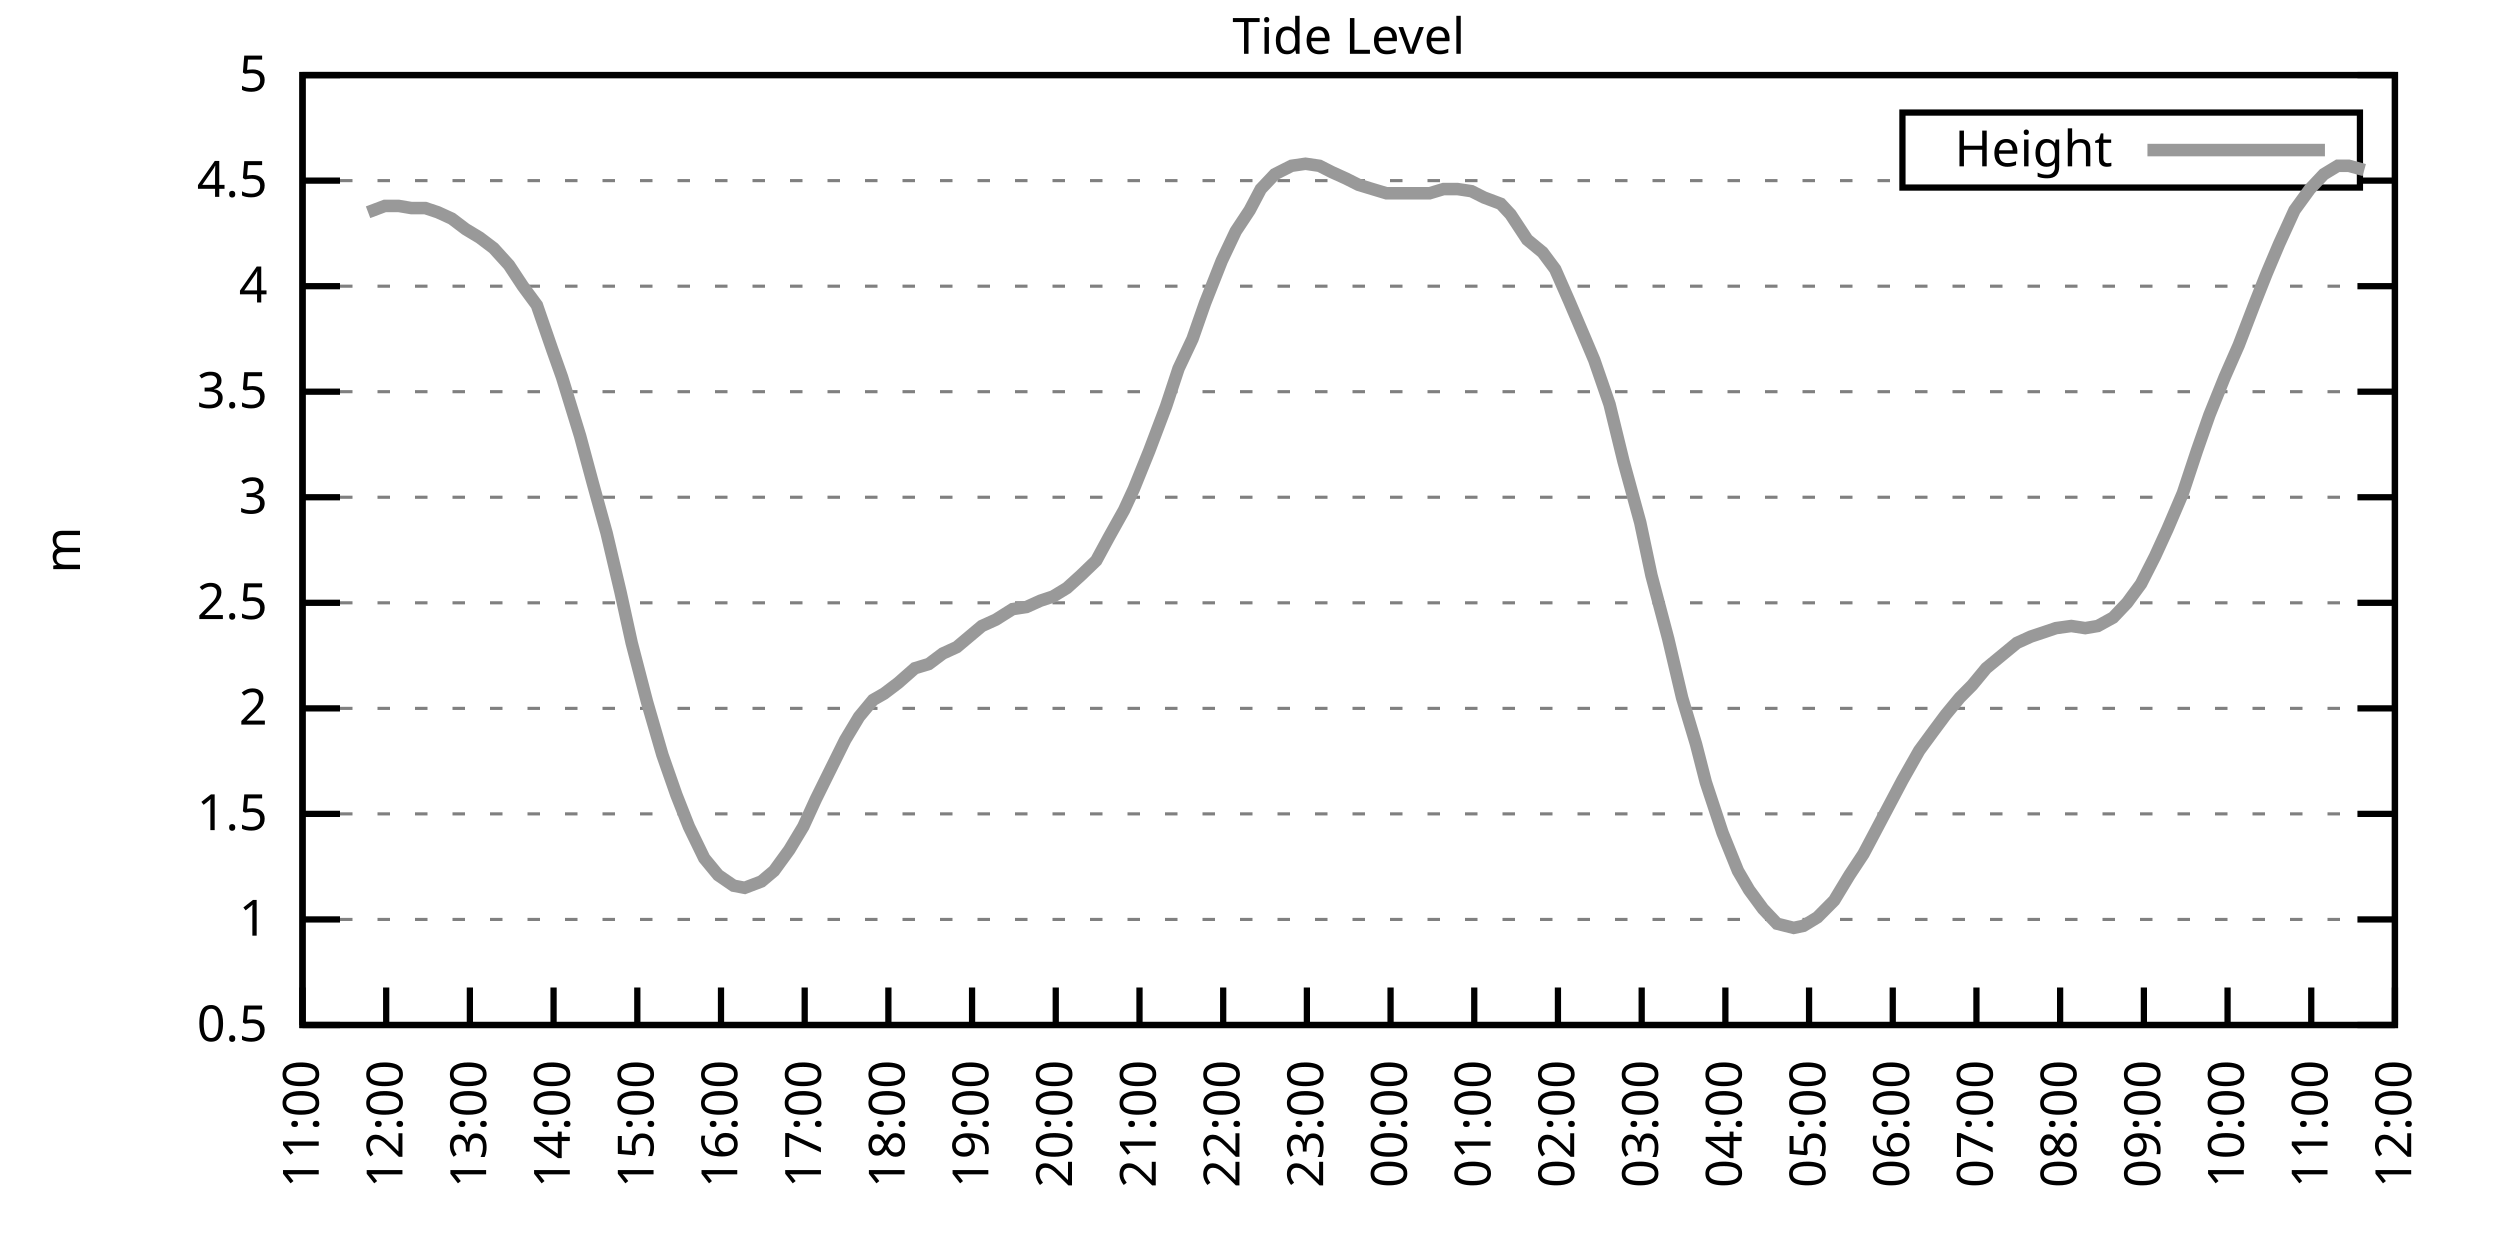
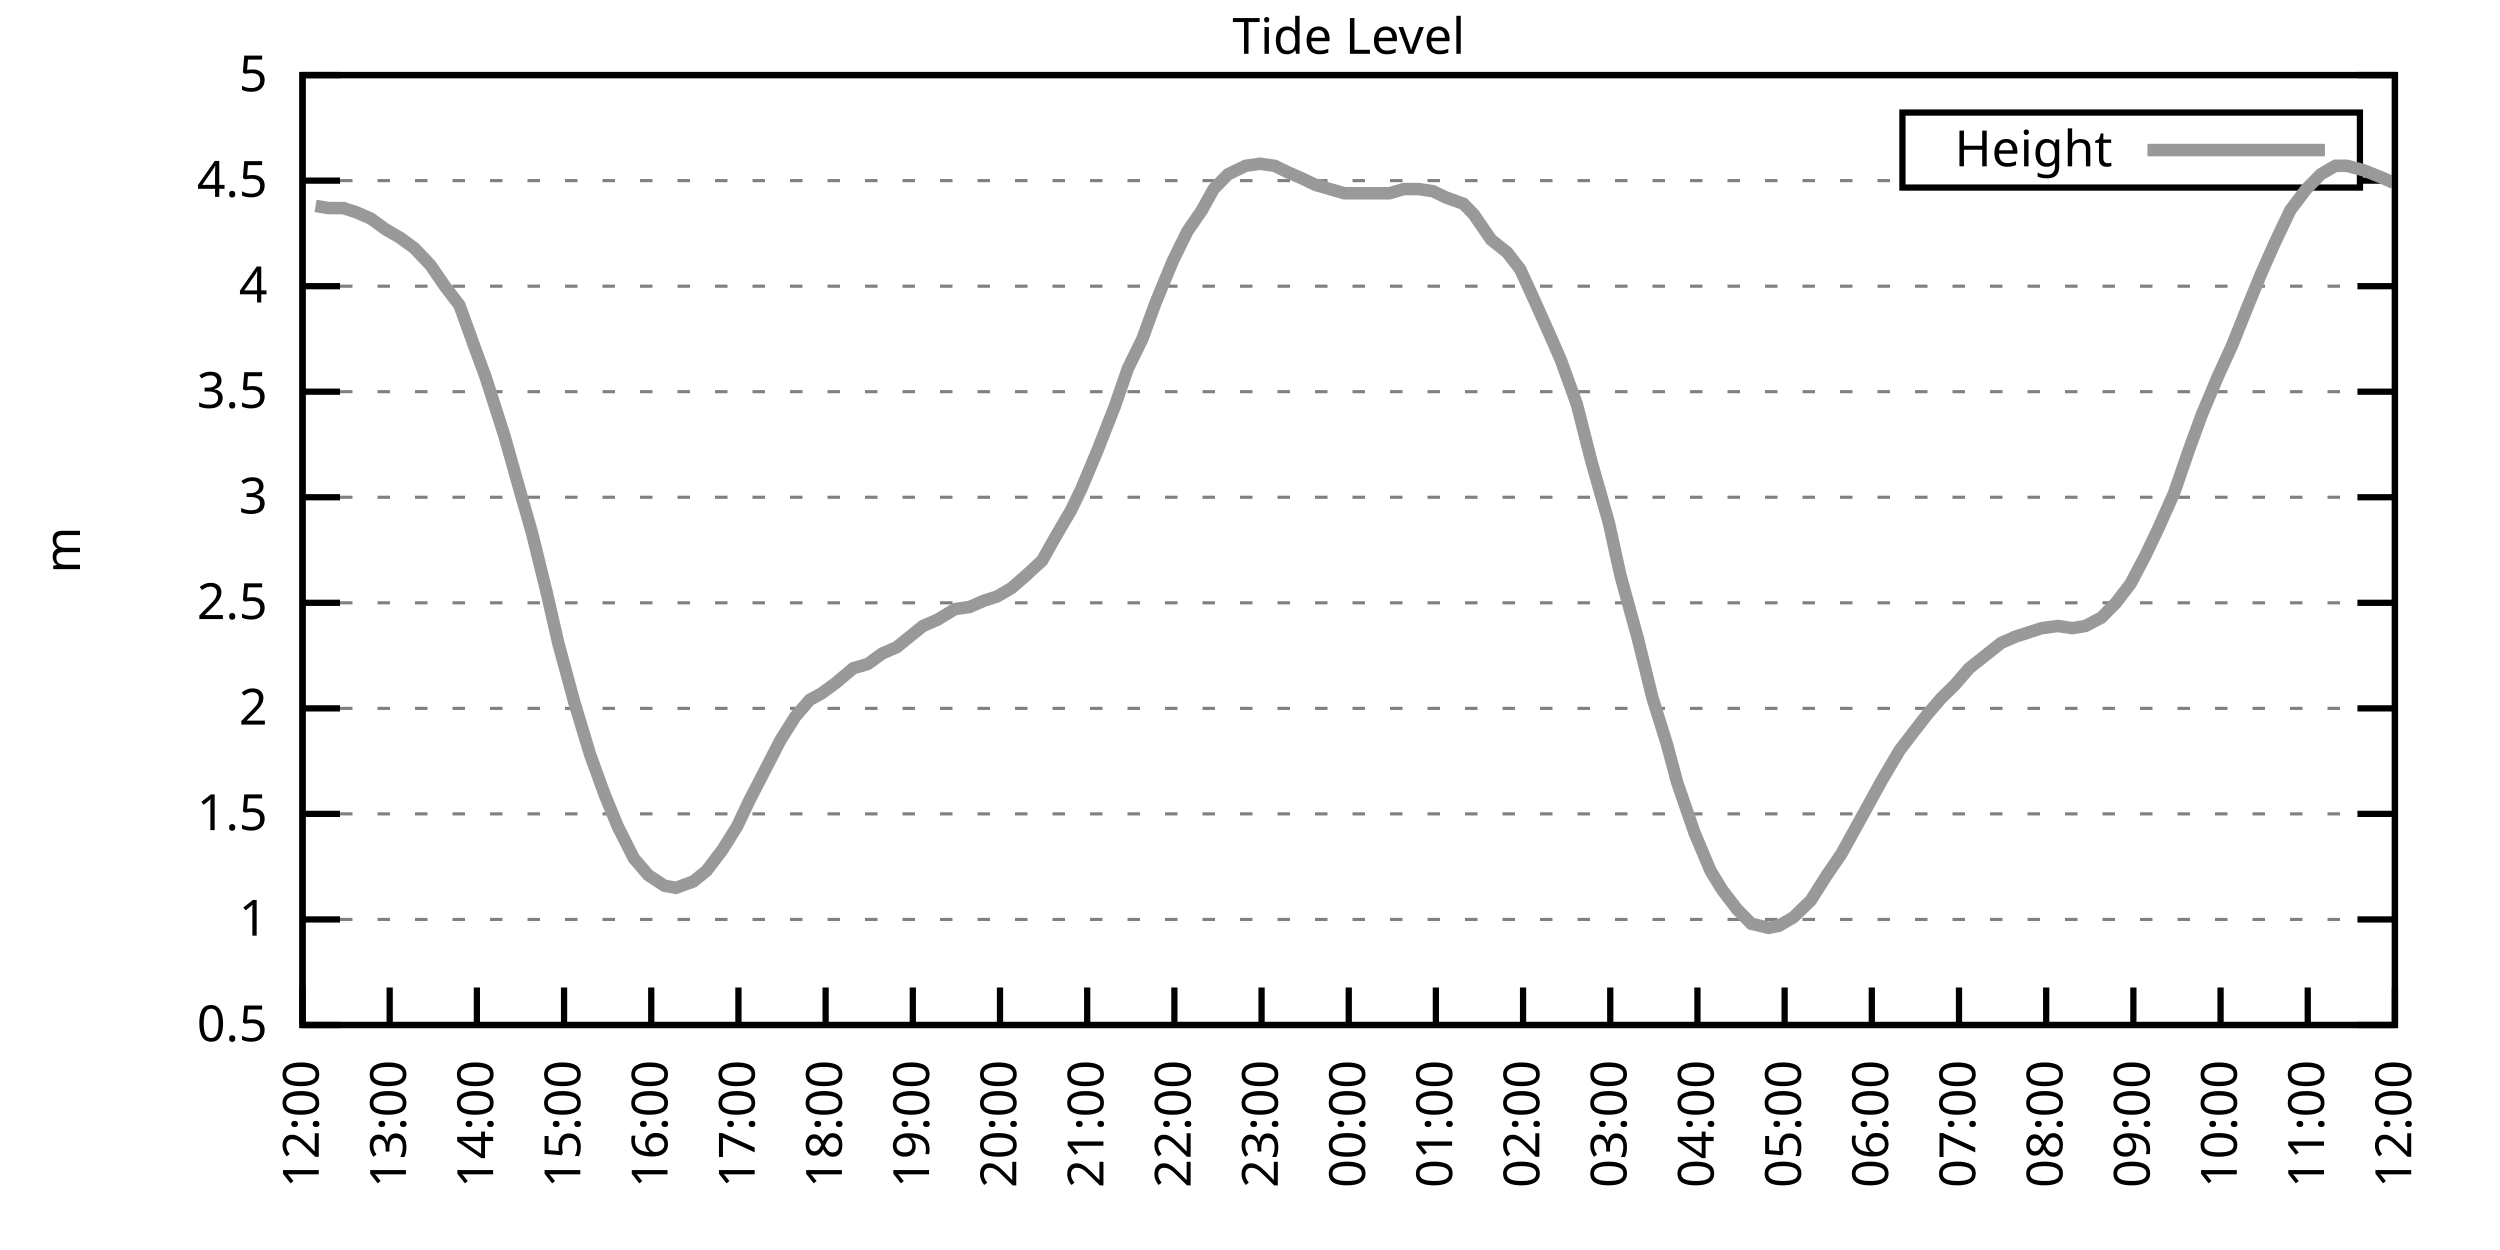
<svg xmlns="http://www.w3.org/2000/svg" xmlns:xlink="http://www.w3.org/1999/xlink" width="400" height="200" viewBox="0 0 400 200">
  <g id="gnuplot_canvas">
    <rect x="0" y="0" width="400" height="200" fill="none" />
    <defs>
      <circle id="gpDot" r="0.5" stroke-width="0.5" stroke="currentColor" />
      <path id="gpPt0" stroke-width="0.333" stroke="currentColor" d="M-1,0 h2 M0,-1 v2" />
      <path id="gpPt1" stroke-width="0.333" stroke="currentColor" d="M-1,-1 L1,1 M1,-1 L-1,1" />
      <path id="gpPt2" stroke-width="0.333" stroke="currentColor" d="M-1,0 L1,0 M0,-1 L0,1 M-1,-1 L1,1 M-1,1 L1,-1" />
      <rect id="gpPt3" stroke-width="0.333" stroke="currentColor" x="-1" y="-1" width="2" height="2" />
      <rect id="gpPt4" stroke-width="0.333" stroke="currentColor" fill="currentColor" x="-1" y="-1" width="2" height="2" />
      <circle id="gpPt5" stroke-width="0.333" stroke="currentColor" cx="0" cy="0" r="1" />
      <use xlink:href="#gpPt5" id="gpPt6" fill="currentColor" stroke="none" />
      <path id="gpPt7" stroke-width="0.333" stroke="currentColor" d="M0,-1.33 L-1.33,0.67 L1.33,0.67 z" />
      <use xlink:href="#gpPt7" id="gpPt8" fill="currentColor" stroke="none" />
      <use xlink:href="#gpPt7" id="gpPt9" stroke="currentColor" transform="rotate(180)" />
      <use xlink:href="#gpPt9" id="gpPt10" fill="currentColor" stroke="none" />
      <use xlink:href="#gpPt3" id="gpPt11" stroke="currentColor" transform="rotate(45)" />
      <use xlink:href="#gpPt11" id="gpPt12" fill="currentColor" stroke="none" />
      <path id="gpPt13" stroke-width="0.333" stroke="currentColor" d="M0,1.330 L1.265,0.411 L0.782,-1.067 L-0.782,-1.076 L-1.265,0.411 z" />
      <use xlink:href="#gpPt13" id="gpPt14" fill="currentColor" stroke="none" />
      <filter id="textbox" filterUnits="objectBoundingBox" x="0" y="0" height="1" width="1">
        <feFlood flood-color="white" flood-opacity="1" result="bgnd" />
        <feComposite in="SourceGraphic" in2="bgnd" operator="atop" />
      </filter>
      <filter id="greybox" filterUnits="objectBoundingBox" x="0" y="0" height="1" width="1">
        <feFlood flood-color="lightgrey" flood-opacity="1" result="grey" />
        <feComposite in="SourceGraphic" in2="grey" operator="atop" />
      </filter>
    </defs>
    <g fill="none" color="white" stroke="currentColor" stroke-width="1.00" stroke-linecap="butt" stroke-linejoin="miter">
</g>
    <g fill="none" color="black" stroke="currentColor" stroke-width="1.00" stroke-linecap="butt" stroke-linejoin="miter">
      <g stroke="none" shape-rendering="crispEdges">
        <polygon fill="rgb(255, 255, 255)" points="48.40,164.00 383.18,164.00 383.18,12.02 48.40,12.02 " />
      </g>
    </g>
    <g fill="none" color="black" stroke="currentColor" stroke-width="1.00" stroke-linecap="butt" stroke-linejoin="miter">
</g>
    <g fill="none" color="black" stroke="black" stroke-width="0.50" stroke-linecap="butt" stroke-linejoin="miter">
</g>
    <g fill="none" color="gray" stroke="currentColor" stroke-width="0.50" stroke-linecap="butt" stroke-linejoin="miter">
      <path stroke="gray" stroke-dasharray="2,4" class="gridline" d="M48.40,164.00 L383.19,164.00  " />
    </g>
    <g fill="none" color="gray" stroke="gray" stroke-width="1.00" stroke-linecap="butt" stroke-linejoin="miter">
</g>
    <g fill="none" color="black" stroke="currentColor" stroke-width="1.00" stroke-linecap="butt" stroke-linejoin="miter">
      <path stroke="black" d="M48.40,164.00 L54.40,164.00 M383.19,164.00 L377.19,164.00  " />
      <g transform="translate(42.80,166.60)" stroke="none" fill="black" font-family="Sans" font-size="8.00" text-anchor="end">
        <text>
          <tspan font-family="Sans"> 0.5</tspan>
        </text>
      </g>
    </g>
    <g fill="none" color="black" stroke="currentColor" stroke-width="1.00" stroke-linecap="butt" stroke-linejoin="miter">
</g>
    <g fill="none" color="black" stroke="black" stroke-width="0.50" stroke-linecap="butt" stroke-linejoin="miter">
</g>
    <g fill="none" color="gray" stroke="currentColor" stroke-width="0.50" stroke-linecap="butt" stroke-linejoin="miter">
      <path stroke="gray" stroke-dasharray="2,4" class="gridline" d="M48.40,147.11 L383.19,147.11  " />
    </g>
    <g fill="none" color="gray" stroke="gray" stroke-width="1.00" stroke-linecap="butt" stroke-linejoin="miter">
</g>
    <g fill="none" color="black" stroke="currentColor" stroke-width="1.00" stroke-linecap="butt" stroke-linejoin="miter">
      <path stroke="black" d="M48.40,147.11 L54.40,147.11 M383.19,147.11 L377.19,147.11  " />
      <g transform="translate(42.80,149.71)" stroke="none" fill="black" font-family="Sans" font-size="8.00" text-anchor="end">
        <text>
          <tspan font-family="Sans"> 1</tspan>
        </text>
      </g>
    </g>
    <g fill="none" color="black" stroke="currentColor" stroke-width="1.00" stroke-linecap="butt" stroke-linejoin="miter">
</g>
    <g fill="none" color="black" stroke="black" stroke-width="0.50" stroke-linecap="butt" stroke-linejoin="miter">
</g>
    <g fill="none" color="gray" stroke="currentColor" stroke-width="0.50" stroke-linecap="butt" stroke-linejoin="miter">
      <path stroke="gray" stroke-dasharray="2,4" class="gridline" d="M48.40,130.22 L383.19,130.22  " />
    </g>
    <g fill="none" color="gray" stroke="gray" stroke-width="1.00" stroke-linecap="butt" stroke-linejoin="miter">
</g>
    <g fill="none" color="black" stroke="currentColor" stroke-width="1.00" stroke-linecap="butt" stroke-linejoin="miter">
      <path stroke="black" d="M48.40,130.22 L54.40,130.22 M383.19,130.22 L377.19,130.22  " />
      <g transform="translate(42.80,132.82)" stroke="none" fill="black" font-family="Sans" font-size="8.00" text-anchor="end">
        <text>
          <tspan font-family="Sans"> 1.5</tspan>
        </text>
      </g>
    </g>
    <g fill="none" color="black" stroke="currentColor" stroke-width="1.00" stroke-linecap="butt" stroke-linejoin="miter">
</g>
    <g fill="none" color="black" stroke="black" stroke-width="0.50" stroke-linecap="butt" stroke-linejoin="miter">
</g>
    <g fill="none" color="gray" stroke="currentColor" stroke-width="0.50" stroke-linecap="butt" stroke-linejoin="miter">
      <path stroke="gray" stroke-dasharray="2,4" class="gridline" d="M48.40,113.34 L383.19,113.34  " />
    </g>
    <g fill="none" color="gray" stroke="gray" stroke-width="1.00" stroke-linecap="butt" stroke-linejoin="miter">
</g>
    <g fill="none" color="black" stroke="currentColor" stroke-width="1.00" stroke-linecap="butt" stroke-linejoin="miter">
      <path stroke="black" d="M48.40,113.34 L54.40,113.34 M383.19,113.34 L377.19,113.34  " />
      <g transform="translate(42.80,115.94)" stroke="none" fill="black" font-family="Sans" font-size="8.00" text-anchor="end">
        <text>
          <tspan font-family="Sans"> 2</tspan>
        </text>
      </g>
    </g>
    <g fill="none" color="black" stroke="currentColor" stroke-width="1.00" stroke-linecap="butt" stroke-linejoin="miter">
</g>
    <g fill="none" color="black" stroke="black" stroke-width="0.50" stroke-linecap="butt" stroke-linejoin="miter">
</g>
    <g fill="none" color="gray" stroke="currentColor" stroke-width="0.50" stroke-linecap="butt" stroke-linejoin="miter">
      <path stroke="gray" stroke-dasharray="2,4" class="gridline" d="M48.40,96.45 L383.19,96.45  " />
    </g>
    <g fill="none" color="gray" stroke="gray" stroke-width="1.00" stroke-linecap="butt" stroke-linejoin="miter">
</g>
    <g fill="none" color="black" stroke="currentColor" stroke-width="1.00" stroke-linecap="butt" stroke-linejoin="miter">
      <path stroke="black" d="M48.40,96.45 L54.40,96.45 M383.19,96.45 L377.19,96.45  " />
      <g transform="translate(42.80,99.05)" stroke="none" fill="black" font-family="Sans" font-size="8.00" text-anchor="end">
        <text>
          <tspan font-family="Sans"> 2.5</tspan>
        </text>
      </g>
    </g>
    <g fill="none" color="black" stroke="currentColor" stroke-width="1.00" stroke-linecap="butt" stroke-linejoin="miter">
</g>
    <g fill="none" color="black" stroke="black" stroke-width="0.50" stroke-linecap="butt" stroke-linejoin="miter">
</g>
    <g fill="none" color="gray" stroke="currentColor" stroke-width="0.50" stroke-linecap="butt" stroke-linejoin="miter">
      <path stroke="gray" stroke-dasharray="2,4" class="gridline" d="M48.40,79.56 L383.19,79.56  " />
    </g>
    <g fill="none" color="gray" stroke="gray" stroke-width="1.00" stroke-linecap="butt" stroke-linejoin="miter">
</g>
    <g fill="none" color="black" stroke="currentColor" stroke-width="1.00" stroke-linecap="butt" stroke-linejoin="miter">
      <path stroke="black" d="M48.40,79.56 L54.40,79.56 M383.19,79.56 L377.19,79.56  " />
      <g transform="translate(42.80,82.16)" stroke="none" fill="black" font-family="Sans" font-size="8.00" text-anchor="end">
        <text>
          <tspan font-family="Sans"> 3</tspan>
        </text>
      </g>
    </g>
    <g fill="none" color="black" stroke="currentColor" stroke-width="1.00" stroke-linecap="butt" stroke-linejoin="miter">
</g>
    <g fill="none" color="black" stroke="black" stroke-width="0.50" stroke-linecap="butt" stroke-linejoin="miter">
</g>
    <g fill="none" color="gray" stroke="currentColor" stroke-width="0.50" stroke-linecap="butt" stroke-linejoin="miter">
      <path stroke="gray" stroke-dasharray="2,4" class="gridline" d="M48.40,62.67 L383.19,62.67  " />
    </g>
    <g fill="none" color="gray" stroke="gray" stroke-width="1.00" stroke-linecap="butt" stroke-linejoin="miter">
</g>
    <g fill="none" color="black" stroke="currentColor" stroke-width="1.00" stroke-linecap="butt" stroke-linejoin="miter">
      <path stroke="black" d="M48.40,62.67 L54.40,62.67 M383.19,62.67 L377.19,62.67  " />
      <g transform="translate(42.80,65.27)" stroke="none" fill="black" font-family="Sans" font-size="8.00" text-anchor="end">
        <text>
          <tspan font-family="Sans"> 3.5</tspan>
        </text>
      </g>
    </g>
    <g fill="none" color="black" stroke="currentColor" stroke-width="1.00" stroke-linecap="butt" stroke-linejoin="miter">
</g>
    <g fill="none" color="black" stroke="black" stroke-width="0.50" stroke-linecap="butt" stroke-linejoin="miter">
</g>
    <g fill="none" color="gray" stroke="currentColor" stroke-width="0.50" stroke-linecap="butt" stroke-linejoin="miter">
      <path stroke="gray" stroke-dasharray="2,4" class="gridline" d="M48.40,45.79 L383.19,45.79  " />
    </g>
    <g fill="none" color="gray" stroke="gray" stroke-width="1.00" stroke-linecap="butt" stroke-linejoin="miter">
</g>
    <g fill="none" color="black" stroke="currentColor" stroke-width="1.00" stroke-linecap="butt" stroke-linejoin="miter">
      <path stroke="black" d="M48.40,45.79 L54.40,45.79 M383.19,45.79 L377.19,45.79  " />
      <g transform="translate(42.80,48.39)" stroke="none" fill="black" font-family="Sans" font-size="8.00" text-anchor="end">
        <text>
          <tspan font-family="Sans"> 4</tspan>
        </text>
      </g>
    </g>
    <g fill="none" color="black" stroke="currentColor" stroke-width="1.00" stroke-linecap="butt" stroke-linejoin="miter">
</g>
    <g fill="none" color="black" stroke="black" stroke-width="0.50" stroke-linecap="butt" stroke-linejoin="miter">
</g>
    <g fill="none" color="gray" stroke="currentColor" stroke-width="0.50" stroke-linecap="butt" stroke-linejoin="miter">
      <path stroke="gray" stroke-dasharray="2,4" class="gridline" d="M48.40,28.90 L304.39,28.90 M377.59,28.90 L383.19,28.90  " />
    </g>
    <g fill="none" color="gray" stroke="gray" stroke-width="1.00" stroke-linecap="butt" stroke-linejoin="miter">
</g>
    <g fill="none" color="black" stroke="currentColor" stroke-width="1.00" stroke-linecap="butt" stroke-linejoin="miter">
      <path stroke="black" d="M48.40,28.90 L54.40,28.90 M383.19,28.90 L377.19,28.90  " />
      <g transform="translate(42.80,31.50)" stroke="none" fill="black" font-family="Sans" font-size="8.00" text-anchor="end">
        <text>
          <tspan font-family="Sans"> 4.5</tspan>
        </text>
      </g>
    </g>
    <g fill="none" color="black" stroke="currentColor" stroke-width="1.00" stroke-linecap="butt" stroke-linejoin="miter">
</g>
    <g fill="none" color="black" stroke="black" stroke-width="0.50" stroke-linecap="butt" stroke-linejoin="miter">
</g>
    <g fill="none" color="gray" stroke="currentColor" stroke-width="0.50" stroke-linecap="butt" stroke-linejoin="miter">
      <path stroke="gray" stroke-dasharray="2,4" class="gridline" d="M48.40,12.01 L383.19,12.01  " />
    </g>
    <g fill="none" color="gray" stroke="gray" stroke-width="1.00" stroke-linecap="butt" stroke-linejoin="miter">
</g>
    <g fill="none" color="black" stroke="currentColor" stroke-width="1.00" stroke-linecap="butt" stroke-linejoin="miter">
      <path stroke="black" d="M48.40,12.01 L54.40,12.01 M383.19,12.01 L377.19,12.01  " />
      <g transform="translate(42.80,14.61)" stroke="none" fill="black" font-family="Sans" font-size="8.00" text-anchor="end">
        <text>
          <tspan font-family="Sans"> 5</tspan>
        </text>
      </g>
    </g>
    <g fill="none" color="black" stroke="currentColor" stroke-width="1.00" stroke-linecap="butt" stroke-linejoin="miter">
      <path stroke="black" d="M48.40,164.00 L48.40,158.00  " />
      <g transform="translate(51.00,169.60) rotate(270.00)" stroke="none" fill="black" font-family="Sans" font-size="8.00" text-anchor="end">
        <text>
-           <tspan font-family="Sans">11:00</tspan>
-         </text>
-       </g>
-     </g>
-     <g fill="none" color="black" stroke="currentColor" stroke-width="1.00" stroke-linecap="butt" stroke-linejoin="miter">
-       <path stroke="black" d="M61.79,164.00 L61.79,158.00  " />
-       <g transform="translate(64.39,169.60) rotate(270.00)" stroke="none" fill="black" font-family="Sans" font-size="8.00" text-anchor="end">
-         <text>
          <tspan font-family="Sans">12:00</tspan>
        </text>
      </g>
    </g>
    <g fill="none" color="black" stroke="currentColor" stroke-width="1.00" stroke-linecap="butt" stroke-linejoin="miter">
-       <path stroke="black" d="M75.18,164.00 L75.18,158.00  " />
-       <g transform="translate(77.78,169.60) rotate(270.00)" stroke="none" fill="black" font-family="Sans" font-size="8.00" text-anchor="end">
+       <path stroke="black" d="M62.35,164.00 L62.35,158.00  " />
+       <g transform="translate(64.95,169.60) rotate(270.00)" stroke="none" fill="black" font-family="Sans" font-size="8.00" text-anchor="end">
        <text>
          <tspan font-family="Sans">13:00</tspan>
        </text>
      </g>
    </g>
    <g fill="none" color="black" stroke="currentColor" stroke-width="1.00" stroke-linecap="butt" stroke-linejoin="miter">
-       <path stroke="black" d="M88.57,164.00 L88.57,158.00  " />
-       <g transform="translate(91.17,169.60) rotate(270.00)" stroke="none" fill="black" font-family="Sans" font-size="8.00" text-anchor="end">
+       <path stroke="black" d="M76.30,164.00 L76.30,158.00  " />
+       <g transform="translate(78.90,169.60) rotate(270.00)" stroke="none" fill="black" font-family="Sans" font-size="8.00" text-anchor="end">
        <text>
          <tspan font-family="Sans">14:00</tspan>
        </text>
      </g>
    </g>
    <g fill="none" color="black" stroke="currentColor" stroke-width="1.00" stroke-linecap="butt" stroke-linejoin="miter">
-       <path stroke="black" d="M101.97,164.00 L101.97,158.00  " />
-       <g transform="translate(104.57,169.60) rotate(270.00)" stroke="none" fill="black" font-family="Sans" font-size="8.00" text-anchor="end">
+       <path stroke="black" d="M90.25,164.00 L90.25,158.00  " />
+       <g transform="translate(92.85,169.60) rotate(270.00)" stroke="none" fill="black" font-family="Sans" font-size="8.00" text-anchor="end">
        <text>
          <tspan font-family="Sans">15:00</tspan>
        </text>
      </g>
    </g>
    <g fill="none" color="black" stroke="currentColor" stroke-width="1.00" stroke-linecap="butt" stroke-linejoin="miter">
-       <path stroke="black" d="M115.36,164.00 L115.36,158.00  " />
-       <g transform="translate(117.96,169.60) rotate(270.00)" stroke="none" fill="black" font-family="Sans" font-size="8.00" text-anchor="end">
+       <path stroke="black" d="M104.20,164.00 L104.20,158.00  " />
+       <g transform="translate(106.80,169.60) rotate(270.00)" stroke="none" fill="black" font-family="Sans" font-size="8.00" text-anchor="end">
        <text>
          <tspan font-family="Sans">16:00</tspan>
        </text>
      </g>
    </g>
    <g fill="none" color="black" stroke="currentColor" stroke-width="1.00" stroke-linecap="butt" stroke-linejoin="miter">
-       <path stroke="black" d="M128.75,164.00 L128.75,158.00  " />
-       <g transform="translate(131.35,169.60) rotate(270.00)" stroke="none" fill="black" font-family="Sans" font-size="8.00" text-anchor="end">
+       <path stroke="black" d="M118.15,164.00 L118.15,158.00  " />
+       <g transform="translate(120.75,169.60) rotate(270.00)" stroke="none" fill="black" font-family="Sans" font-size="8.00" text-anchor="end">
        <text>
          <tspan font-family="Sans">17:00</tspan>
        </text>
      </g>
    </g>
    <g fill="none" color="black" stroke="currentColor" stroke-width="1.00" stroke-linecap="butt" stroke-linejoin="miter">
-       <path stroke="black" d="M142.14,164.00 L142.14,158.00  " />
-       <g transform="translate(144.74,169.60) rotate(270.00)" stroke="none" fill="black" font-family="Sans" font-size="8.00" text-anchor="end">
+       <path stroke="black" d="M132.10,164.00 L132.10,158.00  " />
+       <g transform="translate(134.70,169.60) rotate(270.00)" stroke="none" fill="black" font-family="Sans" font-size="8.00" text-anchor="end">
        <text>
          <tspan font-family="Sans">18:00</tspan>
        </text>
      </g>
    </g>
    <g fill="none" color="black" stroke="currentColor" stroke-width="1.00" stroke-linecap="butt" stroke-linejoin="miter">
-       <path stroke="black" d="M155.53,164.00 L155.53,158.00  " />
-       <g transform="translate(158.13,169.60) rotate(270.00)" stroke="none" fill="black" font-family="Sans" font-size="8.00" text-anchor="end">
+       <path stroke="black" d="M146.05,164.00 L146.05,158.00  " />
+       <g transform="translate(148.65,169.60) rotate(270.00)" stroke="none" fill="black" font-family="Sans" font-size="8.00" text-anchor="end">
        <text>
          <tspan font-family="Sans">19:00</tspan>
        </text>
      </g>
    </g>
    <g fill="none" color="black" stroke="currentColor" stroke-width="1.00" stroke-linecap="butt" stroke-linejoin="miter">
-       <path stroke="black" d="M168.92,164.00 L168.92,158.00  " />
-       <g transform="translate(171.52,169.60) rotate(270.00)" stroke="none" fill="black" font-family="Sans" font-size="8.00" text-anchor="end">
+       <path stroke="black" d="M160.00,164.00 L160.00,158.00  " />
+       <g transform="translate(162.60,169.60) rotate(270.00)" stroke="none" fill="black" font-family="Sans" font-size="8.00" text-anchor="end">
        <text>
          <tspan font-family="Sans">20:00</tspan>
        </text>
      </g>
    </g>
    <g fill="none" color="black" stroke="currentColor" stroke-width="1.00" stroke-linecap="butt" stroke-linejoin="miter">
-       <path stroke="black" d="M182.32,164.00 L182.32,158.00  " />
-       <g transform="translate(184.92,169.60) rotate(270.00)" stroke="none" fill="black" font-family="Sans" font-size="8.00" text-anchor="end">
+       <path stroke="black" d="M173.95,164.00 L173.95,158.00  " />
+       <g transform="translate(176.55,169.60) rotate(270.00)" stroke="none" fill="black" font-family="Sans" font-size="8.00" text-anchor="end">
        <text>
          <tspan font-family="Sans">21:00</tspan>
        </text>
      </g>
    </g>
    <g fill="none" color="black" stroke="currentColor" stroke-width="1.00" stroke-linecap="butt" stroke-linejoin="miter">
-       <path stroke="black" d="M195.71,164.00 L195.71,158.00  " />
-       <g transform="translate(198.31,169.60) rotate(270.00)" stroke="none" fill="black" font-family="Sans" font-size="8.00" text-anchor="end">
+       <path stroke="black" d="M187.90,164.00 L187.90,158.00  " />
+       <g transform="translate(190.50,169.60) rotate(270.00)" stroke="none" fill="black" font-family="Sans" font-size="8.00" text-anchor="end">
        <text>
          <tspan font-family="Sans">22:00</tspan>
        </text>
      </g>
    </g>
    <g fill="none" color="black" stroke="currentColor" stroke-width="1.00" stroke-linecap="butt" stroke-linejoin="miter">
-       <path stroke="black" d="M209.10,164.00 L209.10,158.00  " />
-       <g transform="translate(211.70,169.60) rotate(270.00)" stroke="none" fill="black" font-family="Sans" font-size="8.00" text-anchor="end">
+       <path stroke="black" d="M201.85,164.00 L201.85,158.00  " />
+       <g transform="translate(204.45,169.60) rotate(270.00)" stroke="none" fill="black" font-family="Sans" font-size="8.00" text-anchor="end">
        <text>
          <tspan font-family="Sans">23:00</tspan>
        </text>
      </g>
    </g>
    <g fill="none" color="black" stroke="currentColor" stroke-width="1.00" stroke-linecap="butt" stroke-linejoin="miter">
-       <path stroke="black" d="M222.49,164.00 L222.49,158.00  " />
-       <g transform="translate(225.09,169.60) rotate(270.00)" stroke="none" fill="black" font-family="Sans" font-size="8.00" text-anchor="end">
+       <path stroke="black" d="M215.80,164.00 L215.80,158.00  " />
+       <g transform="translate(218.40,169.60) rotate(270.00)" stroke="none" fill="black" font-family="Sans" font-size="8.00" text-anchor="end">
        <text>
          <tspan font-family="Sans">00:00</tspan>
        </text>
      </g>
    </g>
    <g fill="none" color="black" stroke="currentColor" stroke-width="1.00" stroke-linecap="butt" stroke-linejoin="miter">
-       <path stroke="black" d="M235.88,164.00 L235.88,158.00  " />
-       <g transform="translate(238.48,169.60) rotate(270.00)" stroke="none" fill="black" font-family="Sans" font-size="8.00" text-anchor="end">
+       <path stroke="black" d="M229.74,164.00 L229.74,158.00  " />
+       <g transform="translate(232.34,169.60) rotate(270.00)" stroke="none" fill="black" font-family="Sans" font-size="8.00" text-anchor="end">
        <text>
          <tspan font-family="Sans">01:00</tspan>
        </text>
      </g>
    </g>
    <g fill="none" color="black" stroke="currentColor" stroke-width="1.00" stroke-linecap="butt" stroke-linejoin="miter">
-       <path stroke="black" d="M249.27,164.00 L249.27,158.00  " />
-       <g transform="translate(251.87,169.60) rotate(270.00)" stroke="none" fill="black" font-family="Sans" font-size="8.00" text-anchor="end">
+       <path stroke="black" d="M243.69,164.00 L243.69,158.00  " />
+       <g transform="translate(246.29,169.60) rotate(270.00)" stroke="none" fill="black" font-family="Sans" font-size="8.00" text-anchor="end">
        <text>
          <tspan font-family="Sans">02:00</tspan>
        </text>
      </g>
    </g>
    <g fill="none" color="black" stroke="currentColor" stroke-width="1.00" stroke-linecap="butt" stroke-linejoin="miter">
-       <path stroke="black" d="M262.67,164.00 L262.67,158.00  " />
-       <g transform="translate(265.27,169.60) rotate(270.00)" stroke="none" fill="black" font-family="Sans" font-size="8.00" text-anchor="end">
+       <path stroke="black" d="M257.64,164.00 L257.64,158.00  " />
+       <g transform="translate(260.24,169.60) rotate(270.00)" stroke="none" fill="black" font-family="Sans" font-size="8.00" text-anchor="end">
        <text>
          <tspan font-family="Sans">03:00</tspan>
        </text>
      </g>
    </g>
    <g fill="none" color="black" stroke="currentColor" stroke-width="1.00" stroke-linecap="butt" stroke-linejoin="miter">
-       <path stroke="black" d="M276.06,164.00 L276.06,158.00  " />
-       <g transform="translate(278.66,169.60) rotate(270.00)" stroke="none" fill="black" font-family="Sans" font-size="8.00" text-anchor="end">
+       <path stroke="black" d="M271.59,164.00 L271.59,158.00  " />
+       <g transform="translate(274.19,169.60) rotate(270.00)" stroke="none" fill="black" font-family="Sans" font-size="8.00" text-anchor="end">
        <text>
          <tspan font-family="Sans">04:00</tspan>
        </text>
      </g>
    </g>
    <g fill="none" color="black" stroke="currentColor" stroke-width="1.00" stroke-linecap="butt" stroke-linejoin="miter">
-       <path stroke="black" d="M289.45,164.00 L289.45,158.00  " />
-       <g transform="translate(292.05,169.60) rotate(270.00)" stroke="none" fill="black" font-family="Sans" font-size="8.00" text-anchor="end">
+       <path stroke="black" d="M285.54,164.00 L285.54,158.00  " />
+       <g transform="translate(288.14,169.60) rotate(270.00)" stroke="none" fill="black" font-family="Sans" font-size="8.00" text-anchor="end">
        <text>
          <tspan font-family="Sans">05:00</tspan>
        </text>
      </g>
    </g>
    <g fill="none" color="black" stroke="currentColor" stroke-width="1.00" stroke-linecap="butt" stroke-linejoin="miter">
-       <path stroke="black" d="M302.84,164.00 L302.84,158.00  " />
-       <g transform="translate(305.44,169.60) rotate(270.00)" stroke="none" fill="black" font-family="Sans" font-size="8.00" text-anchor="end">
+       <path stroke="black" d="M299.49,164.00 L299.49,158.00  " />
+       <g transform="translate(302.09,169.60) rotate(270.00)" stroke="none" fill="black" font-family="Sans" font-size="8.00" text-anchor="end">
        <text>
          <tspan font-family="Sans">06:00</tspan>
        </text>
      </g>
    </g>
    <g fill="none" color="black" stroke="currentColor" stroke-width="1.00" stroke-linecap="butt" stroke-linejoin="miter">
-       <path stroke="black" d="M316.23,164.00 L316.23,158.00  " />
-       <g transform="translate(318.83,169.60) rotate(270.00)" stroke="none" fill="black" font-family="Sans" font-size="8.00" text-anchor="end">
+       <path stroke="black" d="M313.44,164.00 L313.44,158.00  " />
+       <g transform="translate(316.04,169.60) rotate(270.00)" stroke="none" fill="black" font-family="Sans" font-size="8.00" text-anchor="end">
        <text>
          <tspan font-family="Sans">07:00</tspan>
        </text>
      </g>
    </g>
    <g fill="none" color="black" stroke="currentColor" stroke-width="1.00" stroke-linecap="butt" stroke-linejoin="miter">
-       <path stroke="black" d="M329.62,164.00 L329.62,158.00  " />
-       <g transform="translate(332.22,169.60) rotate(270.00)" stroke="none" fill="black" font-family="Sans" font-size="8.00" text-anchor="end">
+       <path stroke="black" d="M327.39,164.00 L327.39,158.00  " />
+       <g transform="translate(329.99,169.60) rotate(270.00)" stroke="none" fill="black" font-family="Sans" font-size="8.00" text-anchor="end">
        <text>
          <tspan font-family="Sans">08:00</tspan>
        </text>
      </g>
    </g>
    <g fill="none" color="black" stroke="currentColor" stroke-width="1.00" stroke-linecap="butt" stroke-linejoin="miter">
-       <path stroke="black" d="M343.02,164.00 L343.02,158.00  " />
-       <g transform="translate(345.62,169.60) rotate(270.00)" stroke="none" fill="black" font-family="Sans" font-size="8.00" text-anchor="end">
+       <path stroke="black" d="M341.34,164.00 L341.34,158.00  " />
+       <g transform="translate(343.94,169.60) rotate(270.00)" stroke="none" fill="black" font-family="Sans" font-size="8.00" text-anchor="end">
        <text>
          <tspan font-family="Sans">09:00</tspan>
        </text>
      </g>
    </g>
    <g fill="none" color="black" stroke="currentColor" stroke-width="1.00" stroke-linecap="butt" stroke-linejoin="miter">
-       <path stroke="black" d="M356.41,164.00 L356.41,158.00  " />
-       <g transform="translate(359.01,169.60) rotate(270.00)" stroke="none" fill="black" font-family="Sans" font-size="8.00" text-anchor="end">
+       <path stroke="black" d="M355.29,164.00 L355.29,158.00  " />
+       <g transform="translate(357.89,169.60) rotate(270.00)" stroke="none" fill="black" font-family="Sans" font-size="8.00" text-anchor="end">
        <text>
          <tspan font-family="Sans">10:00</tspan>
        </text>
      </g>
    </g>
    <g fill="none" color="black" stroke="currentColor" stroke-width="1.00" stroke-linecap="butt" stroke-linejoin="miter">
-       <path stroke="black" d="M369.80,164.00 L369.80,158.00  " />
-       <g transform="translate(372.40,169.60) rotate(270.00)" stroke="none" fill="black" font-family="Sans" font-size="8.00" text-anchor="end">
+       <path stroke="black" d="M369.24,164.00 L369.24,158.00  " />
+       <g transform="translate(371.84,169.60) rotate(270.00)" stroke="none" fill="black" font-family="Sans" font-size="8.00" text-anchor="end">
        <text>
          <tspan font-family="Sans">11:00</tspan>
        </text>
      </g>
    </g>
    <g fill="none" color="black" stroke="currentColor" stroke-width="1.00" stroke-linecap="butt" stroke-linejoin="miter">
      <path stroke="black" d="M383.19,164.00 L383.19,158.00  " />
      <g transform="translate(385.79,169.60) rotate(270.00)" stroke="none" fill="black" font-family="Sans" font-size="8.00" text-anchor="end">
        <text>
          <tspan font-family="Sans">12:00</tspan>
        </text>
      </g>
    </g>
    <g fill="none" color="black" stroke="currentColor" stroke-width="1.00" stroke-linecap="butt" stroke-linejoin="miter">
</g>
    <g fill="none" color="black" stroke="currentColor" stroke-width="1.00" stroke-linecap="butt" stroke-linejoin="miter">
      <path stroke="black" d="M48.40,12.01 L48.40,164.00 L383.19,164.00 L383.19,12.01 L48.40,12.01 Z  " />
    </g>
    <g fill="none" color="black" stroke="currentColor" stroke-width="1.00" stroke-linecap="butt" stroke-linejoin="miter">
</g>
    <g fill="none" color="black" stroke="currentColor" stroke-width="1.00" stroke-linecap="butt" stroke-linejoin="miter">
      <path stroke="black" d="M304.39,30.01 L304.39,18.01 L377.59,18.01 L377.59,30.01 L304.39,30.01 Z  " />
    </g>
    <g id="Tide_level_plot_1">
      <g fill="none" color="white" stroke="black" stroke-width="2.00" stroke-linecap="butt" stroke-linejoin="miter">
</g>
      <g fill="none" color="black" stroke="currentColor" stroke-width="2.00" stroke-linecap="butt" stroke-linejoin="miter">
        <g transform="translate(337.99,26.61)" stroke="none" fill="black" font-family="Sans" font-size="8.00" text-anchor="end">
          <text>
            <tspan font-family="Sans">Height</tspan>
          </text>
        </g>
      </g>
      <g fill="none" color="black" stroke="currentColor" stroke-width="2.00" stroke-linecap="butt" stroke-linejoin="miter">
-         <path stroke="rgb(153, 153, 153)" d="M343.59,24.01 L371.99,24.01 M58.89,33.96 L61.57,32.95 L63.80,32.95 L65.81,33.29 L68.04,33.29 L70.05,33.96   L72.28,34.98 L74.51,36.67 L76.75,38.02 L78.98,39.71 L81.43,42.41 L83.66,45.79 L85.90,48.83 L88.35,55.92   L89.91,60.31 L92.82,69.77 L94.82,77.20 L97.06,85.30 L99.29,94.76 L101.07,102.87 L103.53,112.32 L105.98,120.77   L108.22,127.18 L110.22,132.25 L112.68,137.32 L114.91,140.02 L117.37,141.71 L119.15,142.05 L121.83,141.03 L123.84,139.34   L126.29,135.97 L128.53,132.25 L130.54,127.86 L132.54,123.81 L135.22,118.40 L137.45,114.69 L139.69,111.99 L141.47,110.97   L143.70,109.28 L146.38,106.92 L148.61,106.24 L150.85,104.56 L153.08,103.54 L155.09,101.85 L157.10,100.16 L159.33,99.15   L162.01,97.46 L164.24,97.12 L166.47,96.11 L168.48,95.44 L170.71,94.08 L172.94,92.06 L175.40,89.69 L177.41,85.98   L179.86,81.59 L181.42,78.21 L183.88,72.13 L186.56,65.04 L188.57,58.96 L190.80,54.23 L192.81,48.49 L195.48,41.73   L197.72,37.00 L199.95,33.63 L201.73,30.25 L203.97,27.88 L206.64,26.53 L208.88,26.20 L211.11,26.53 L213.12,27.55   L215.35,28.56 L217.36,29.57 L219.59,30.25 L221.82,30.92 L224.28,30.92 L226.51,30.92 L228.74,30.92 L230.97,30.25   L233.20,30.25 L235.44,30.59 L237.44,31.60 L240.12,32.61 L241.69,34.30 L244.36,38.35 L246.82,40.38 L248.83,43.08   L251.06,48.15 L253.51,53.89 L255.08,57.61 L257.53,64.70 L259.76,73.82 L262.44,83.61 L264.23,92.06 L266.91,102.19   L269.14,111.65 L271.37,119.08 L272.93,125.16 L275.61,133.26 L278.07,139.34 L279.85,142.38 L282.08,145.42 L284.32,147.79   L286.99,148.46 L288.56,148.13 L290.79,146.77 L293.47,144.07 L295.92,140.02 L298.15,136.64 L299.94,133.26 L301.72,129.89   L304.40,124.82 L307.08,120.09 L309.31,117.05 L311.32,114.35 L313.55,111.65 L315.56,109.62 L317.79,106.92 L320.25,104.89   L322.70,102.87 L324.94,101.85 L326.95,101.18 L328.95,100.50 L331.41,100.16 L333.64,100.50 L335.65,100.16 L338.10,98.81   L340.34,96.45 L342.57,93.41 L344.80,89.02 L346.81,84.63 L349.26,78.89 L351.50,72.13 L353.51,66.39 L355.96,60.31   L358.19,55.24 L360.65,48.83 L362.66,43.76 L364.66,39.03 L367.12,33.63 L369.58,30.25 L371.81,27.88 L374.04,26.53   L375.82,26.53 L378.28,27.21  " />
+         <path stroke="rgb(153, 153, 153)" d="M343.59,24.01 L371.99,24.01 M50.49,32.95 L52.58,33.29 L54.91,33.29 L57.00,33.96 L59.33,34.98 L61.65,36.67   L63.98,38.02 L66.30,39.71 L68.86,42.41 L71.18,45.79 L73.51,48.83 L76.07,55.92 L77.69,60.31 L80.72,69.77   L82.81,77.20 L85.13,85.30 L87.46,94.76 L89.32,102.87 L91.88,112.32 L94.43,120.77 L96.76,127.18 L98.85,132.25   L101.41,137.32 L103.73,140.02 L106.29,141.71 L108.15,142.05 L110.94,141.03 L113.03,139.34 L115.59,135.97 L117.92,132.25   L120.01,127.86 L122.10,123.81 L124.89,118.40 L127.22,114.69 L129.54,111.99 L131.40,110.97 L133.72,109.28 L136.51,106.92   L138.84,106.24 L141.16,104.56 L143.49,103.54 L145.58,101.85 L147.67,100.16 L150.00,99.15 L152.79,97.46 L155.11,97.12   L157.44,96.11 L159.53,95.44 L161.86,94.08 L164.18,92.06 L166.74,89.69 L168.83,85.98 L171.39,81.59 L173.02,78.21   L175.57,72.13 L178.36,65.04 L180.46,58.96 L182.78,54.23 L184.87,48.49 L187.66,41.73 L189.99,37.00 L192.31,33.63   L194.17,30.25 L196.50,27.88 L199.29,26.53 L201.61,26.20 L203.94,26.53 L206.03,27.55 L208.36,28.56 L210.45,29.57   L212.77,30.25 L215.10,30.92 L217.65,30.92 L219.98,30.92 L222.30,30.92 L224.63,30.25 L226.95,30.25 L229.28,30.59   L231.37,31.60 L234.16,32.61 L235.79,34.30 L238.58,38.35 L241.14,40.38 L243.23,43.08 L245.55,48.15 L248.11,53.89   L249.74,57.61 L252.30,64.70 L254.62,73.82 L257.41,83.61 L259.27,92.06 L262.06,102.19 L264.39,111.65 L266.71,119.08   L268.34,125.16 L271.13,133.26 L273.69,139.34 L275.55,142.38 L277.87,145.42 L280.20,147.79 L282.99,148.46 L284.61,148.13   L286.94,146.77 L289.73,144.07 L292.29,140.02 L294.61,136.64 L296.47,133.26 L298.33,129.89 L301.12,124.82 L303.91,120.09   L306.23,117.05 L308.33,114.35 L310.65,111.65 L312.74,109.62 L315.07,106.92 L317.63,104.89 L320.18,102.87 L322.51,101.85   L324.60,101.18 L326.69,100.50 L329.25,100.16 L331.58,100.50 L333.67,100.16 L336.23,98.81 L338.55,96.45 L340.88,93.41   L343.20,89.02 L345.29,84.63 L347.85,78.89 L350.18,72.13 L352.27,66.39 L354.83,60.31 L357.15,55.24 L359.71,48.83   L361.80,43.76 L363.89,39.03 L366.45,33.63 L369.01,30.25 L371.33,27.88 L373.66,26.53 L375.52,26.53 L378.08,27.21   L380.63,28.22 L382.96,29.24  " />
      </g>
    </g>
    <g fill="none" color="black" stroke="currentColor" stroke-width="2.00" stroke-linecap="butt" stroke-linejoin="miter">
</g>
    <g fill="none" color="black" stroke="black" stroke-width="1.00" stroke-linecap="butt" stroke-linejoin="miter">
</g>
    <g fill="none" color="black" stroke="currentColor" stroke-width="1.00" stroke-linecap="butt" stroke-linejoin="miter">
      <path stroke="black" d="M48.40,12.01 L48.40,164.00 L383.19,164.00 L383.19,12.01 L48.40,12.01 Z  " />
      <g transform="translate(12.80,88.01) rotate(270.00)" stroke="none" fill="black" font-family="Sans" font-size="8.00" text-anchor="middle">
        <text>
          <tspan font-family="Sans">m</tspan>
        </text>
      </g>
    </g>
    <g fill="none" color="black" stroke="currentColor" stroke-width="1.00" stroke-linecap="butt" stroke-linejoin="miter">
</g>
    <g fill="none" color="black" stroke="currentColor" stroke-width="1.00" stroke-linecap="butt" stroke-linejoin="miter">
      <g transform="translate(215.79,8.61)" stroke="none" fill="black" font-family="Sans" font-size="8.00" text-anchor="middle">
        <text>
          <tspan font-family="Sans">Tide Level</tspan>
        </text>
      </g>
    </g>
    <g fill="none" color="black" stroke="currentColor" stroke-width="1.00" stroke-linecap="butt" stroke-linejoin="miter">
</g>
  </g>
</svg>
